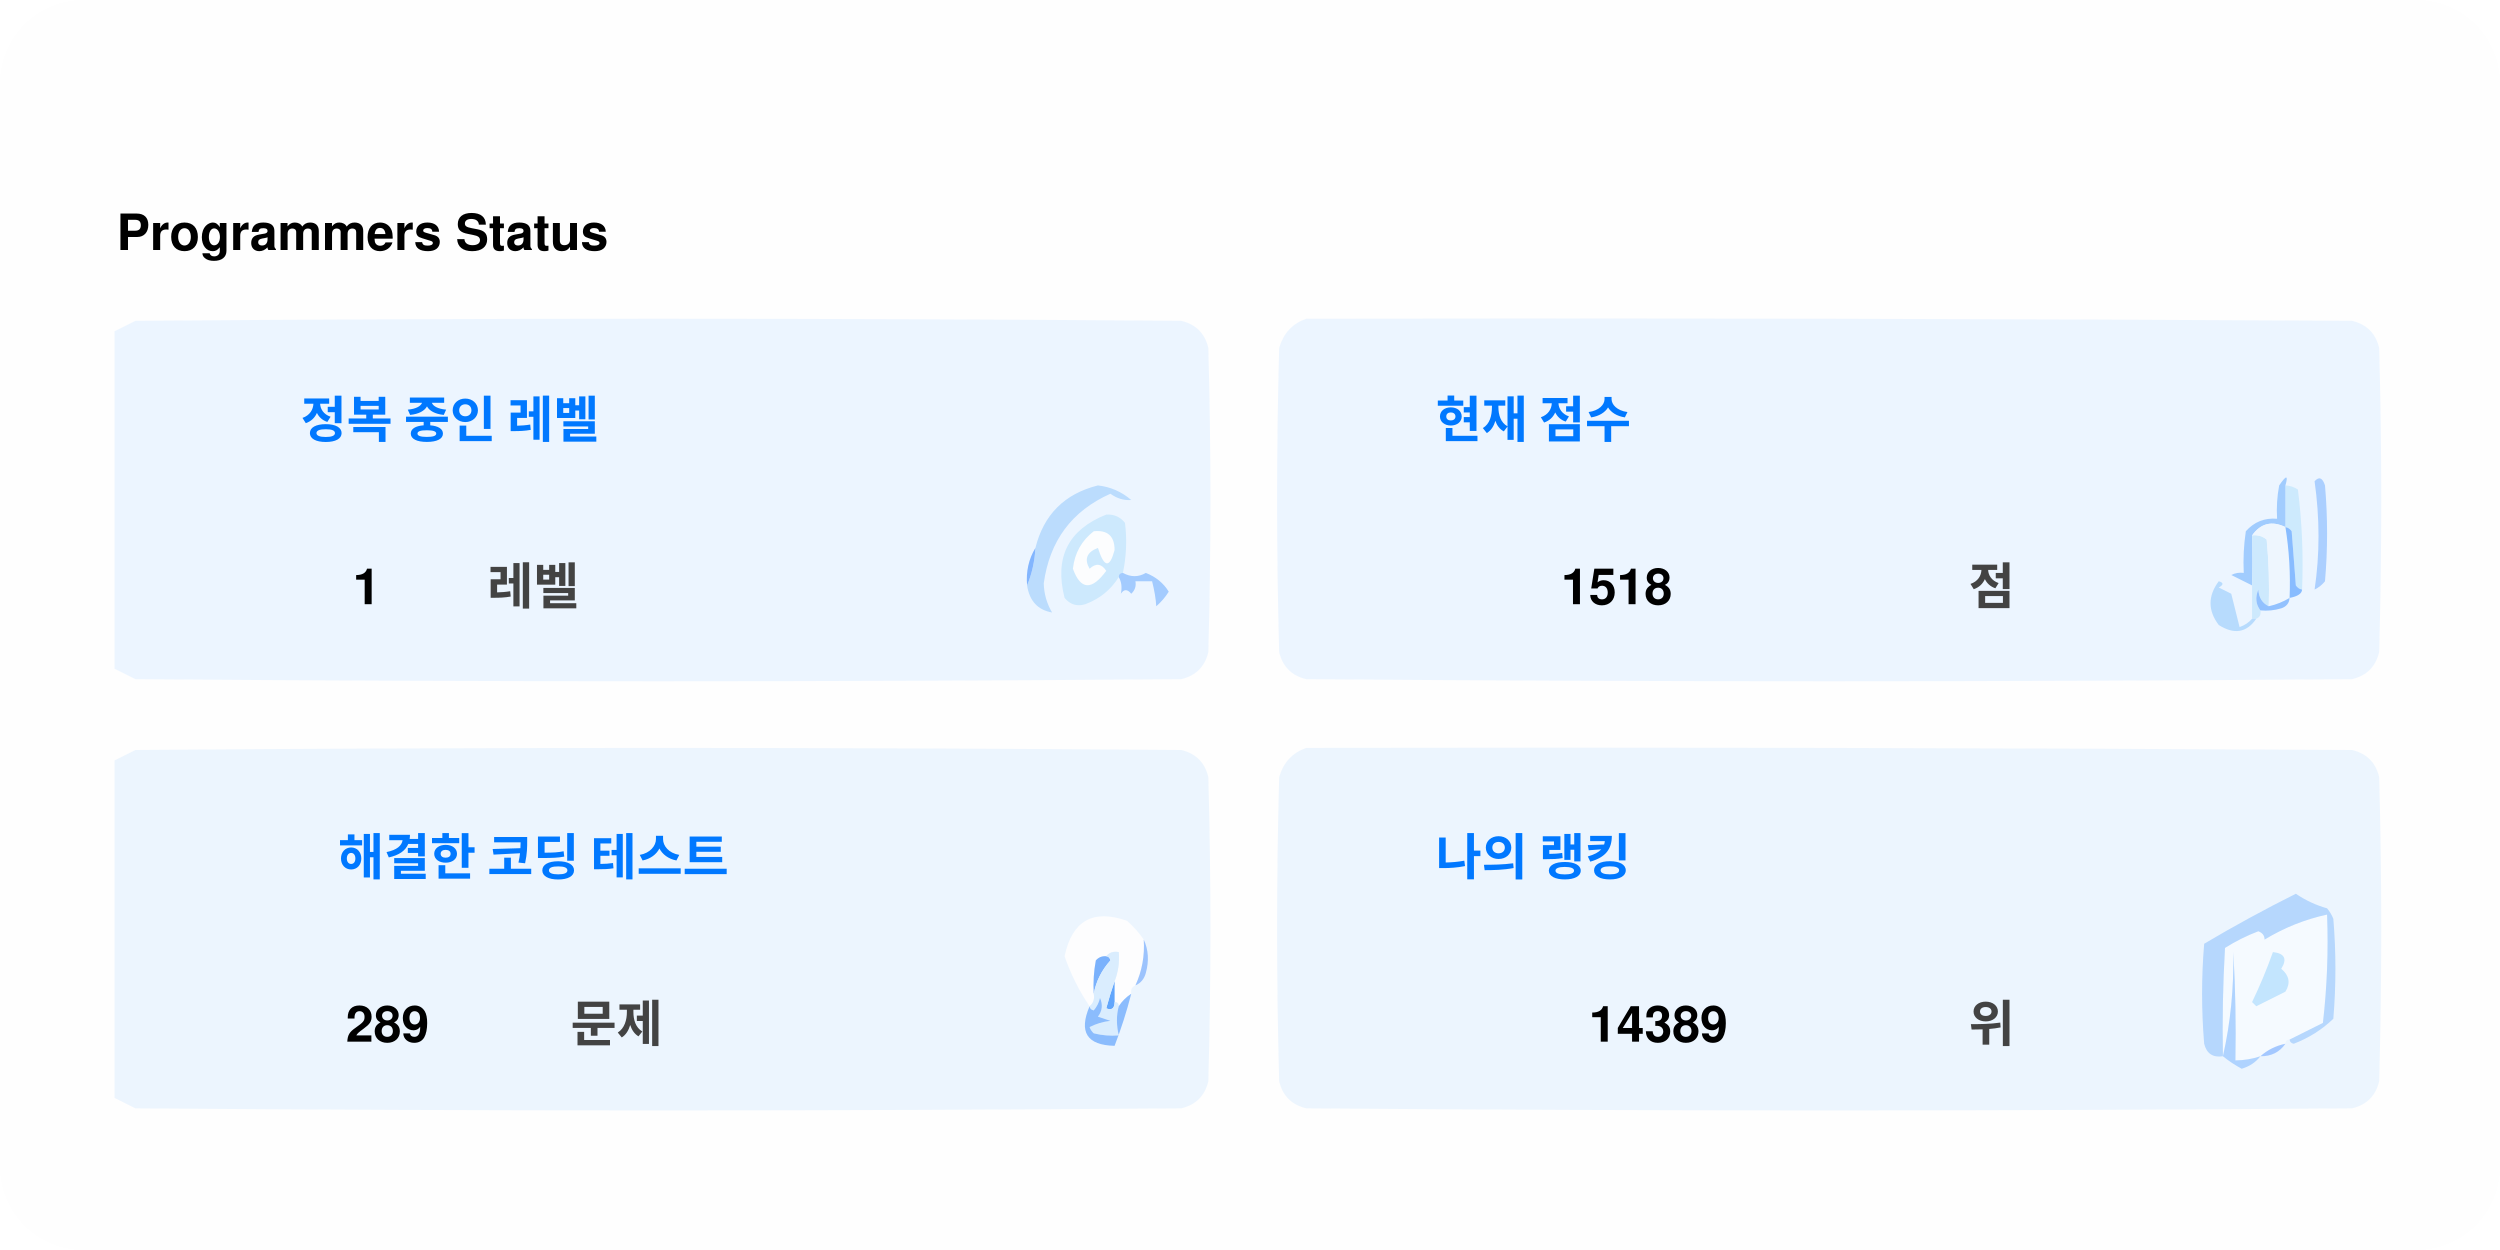
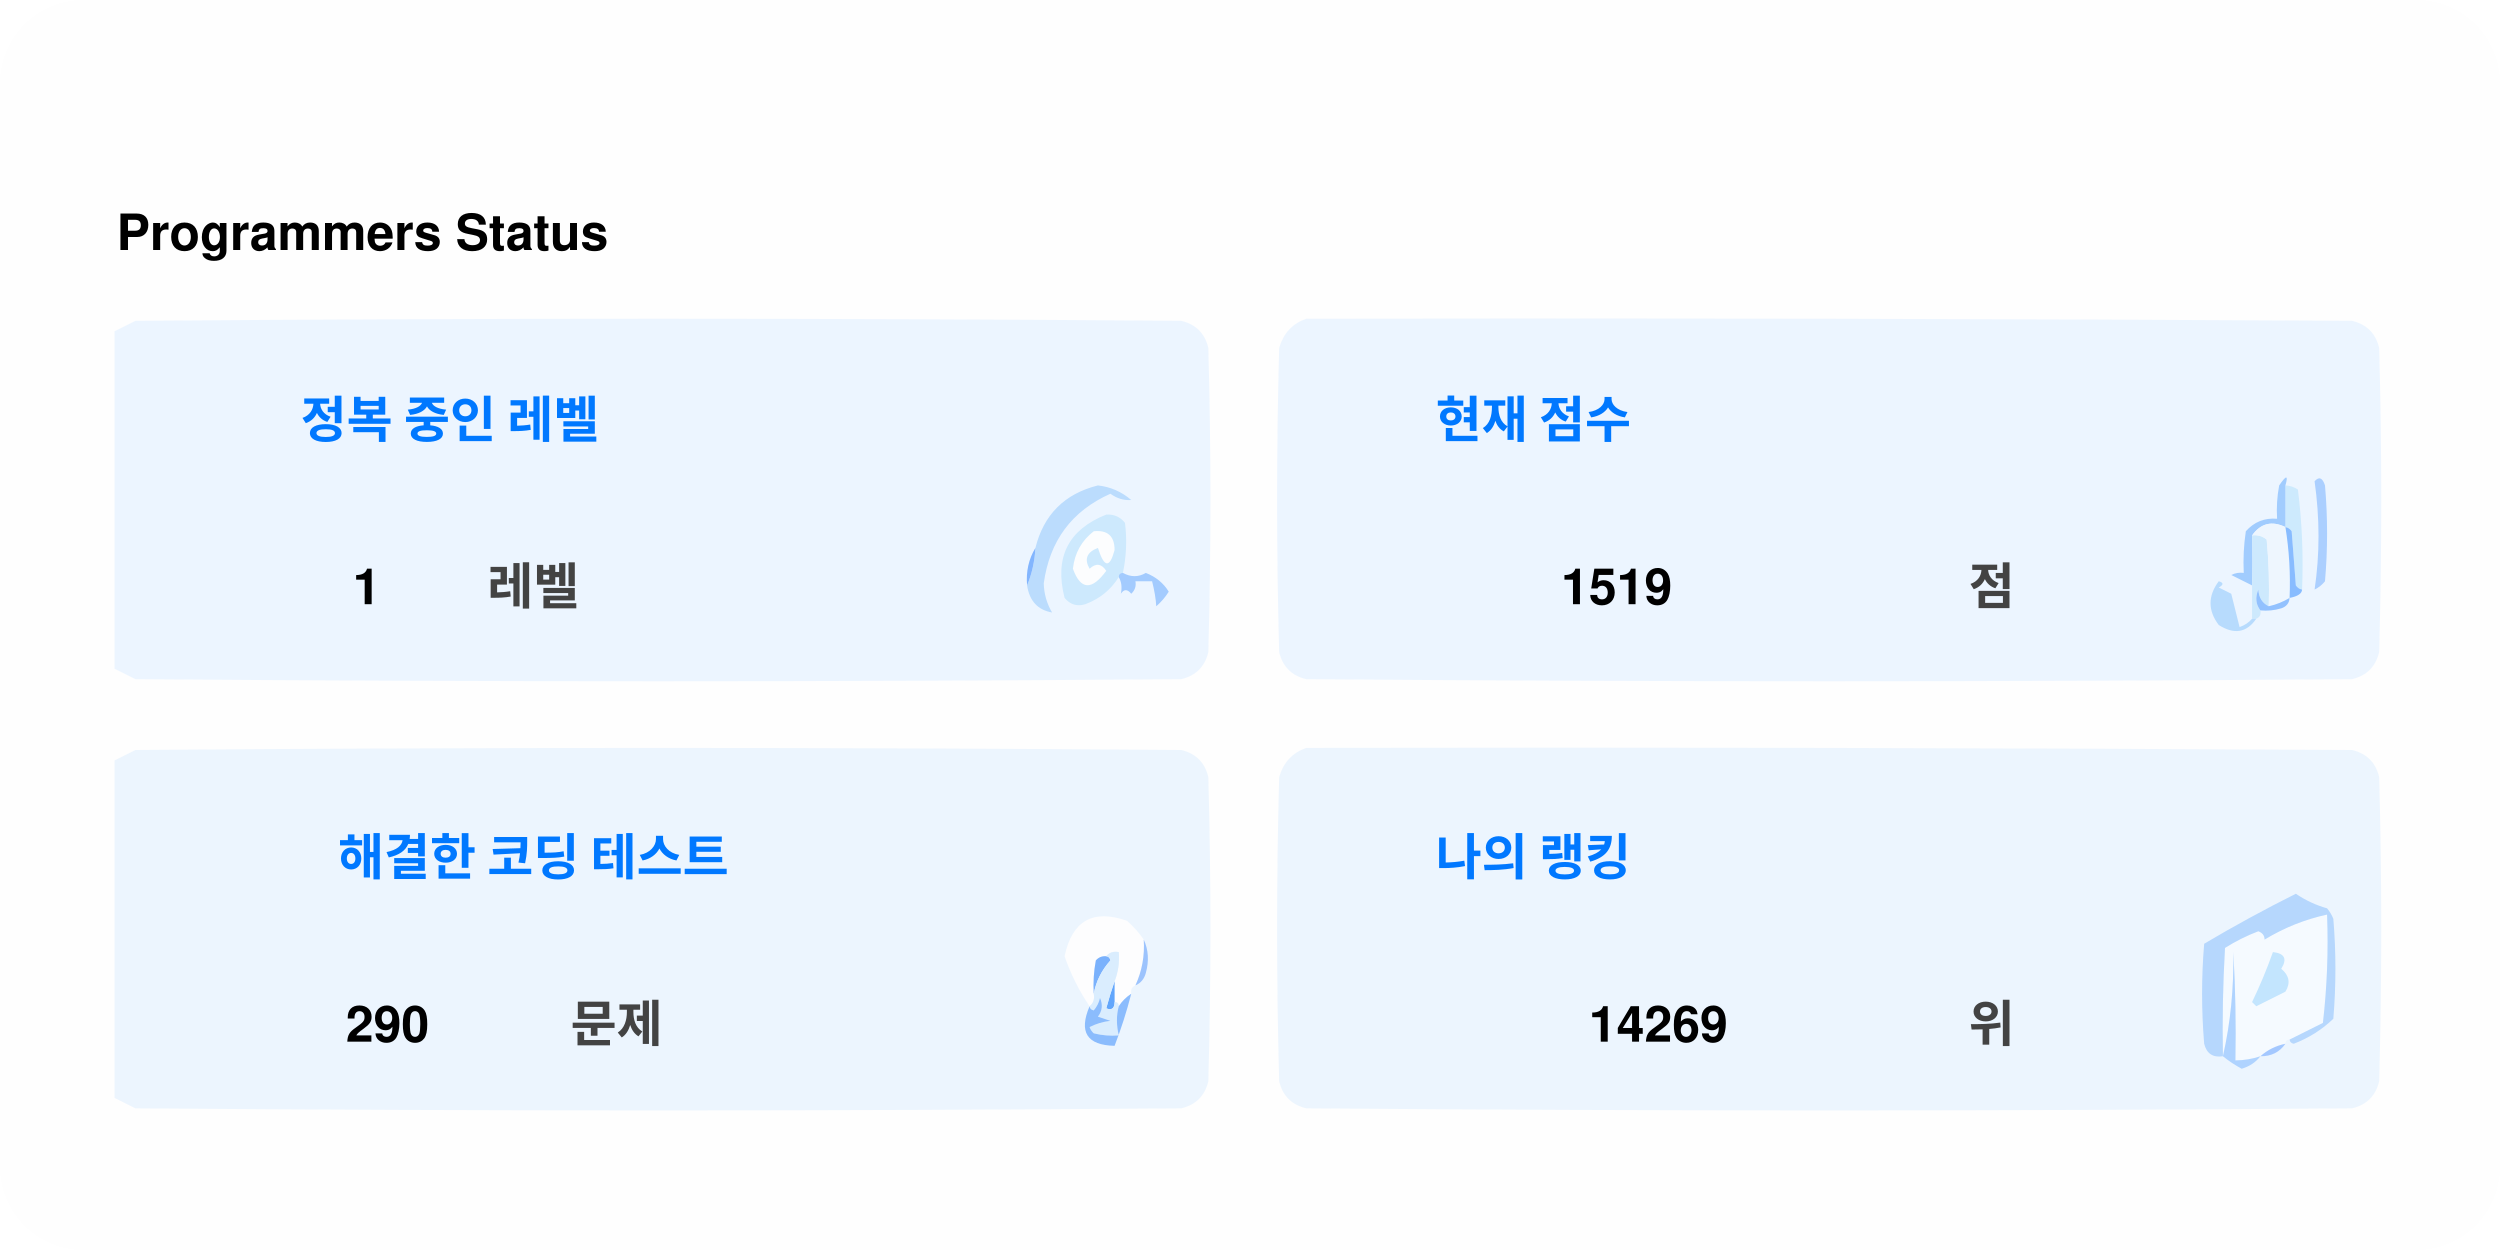
<svg xmlns="http://www.w3.org/2000/svg" version="1.1" width="600px" height="300px" style="shape-rendering:geometricPrecision; text-rendering:geometricPrecision; image-rendering:optimizeQuality; fill-rule:evenodd; clip-rule:evenodd">
  <style>.title0 {fill: #434343;font-size: 2rem;line-height: 1.5rem;font-weight: bold;font-family: -apple-system, BlinkMacSystemFont, Segoe UI, Helvetica, Arial, sans-serif, Apple Color Emoji, Segoe UI Emoji;}.title {fill: #434343;font-size: 1rem;line-height: 1.5rem;font-weight: bold;font-family: -apple-system, BlinkMacSystemFont, Segoe UI, Helvetica, Arial, sans-serif, Apple Color Emoji, Segoe UI Emoji;}.desc {fill: #434343;font-size: 2.5rem;font-weight: bold;line-height: 1.5rem;font-family: -apple-system, BlinkMacSystemFont, Segoe UI, Helvetica, Arial, sans-serif, Apple Color Emoji, Segoe UI Emoji;}.desc-2 {fill: #434343;font-size: 1rem;font-weight: bold;line-height: 1.5rem;font-family: -apple-system, BlinkMacSystemFont, Segoe UI, Helvetica, Arial, sans-serif, Apple Color Emoji, Segoe UI Emoji;}.text, .desc {animation: twinkling 4s ease-in-out infinite;}@keyframes twinkling {40% { opacity: 1; }50% { opacity: 0.5; }60% { opacity: 1; }70% { opacity: 0.5; }80% { opacity: 1; }}</style>
  <rect x="0" y="0" width="600" height="300" fill="#fefefe" rx="20" ry="20" />
  <g transform="translate(28, 60)">
    <g>
      <path style="opacity:1" fill="#fefefe" d="M -0.5,-0.5 C 183.167,-0.5 366.833,-0.5 550.5,-0.5C 550.5,71.833 550.5,144.167 550.5,216.5C 366.833,216.5 183.167,216.5 -0.5,216.5C -0.5,212.167 -0.5,207.833 -0.5,203.5C 1.14,204.32 2.807,205.153 4.5,206C 88.167,206.667 171.833,206.667 255.5,206C 259,205.167 261.167,203 262,199.5C 262.667,175.167 262.667,150.833 262,126.5C 261.167,123 259,120.833 255.5,120C 171.833,119.333 88.167,119.333 4.5,120C 2.807,120.847 1.14,121.68 -0.5,122.5C -0.5,115.167 -0.5,107.833 -0.5,100.5C 1.14,101.32 2.807,102.153 4.5,103C 88.167,103.667 171.833,103.667 255.5,103C 259,102.167 261.167,100 262,96.5C 262.667,72.167 262.667,47.833 262,23.5C 261.167,20 259,17.833 255.5,17C 171.833,16.333 88.167,16.333 4.5,17C 2.807,17.847 1.14,18.68 -0.5,19.5C -0.5,12.833 -0.5,6.167 -0.5,-0.5 Z" />
    </g>
    <text class="title0" style="fill: #000000" stroke="#none" stroke-width="1">Programmers Status</text>
    <g>
      <path style="opacity:1" fill="#ecf5ff" d="M -0.5,100.5 C -0.5,73.5 -0.5,46.5 -0.5,19.5C 1.14,18.68 2.807,17.847 4.5,17C 88.167,16.333 171.833,16.333 255.5,17C 259,17.833 261.167,20 262,23.5C 262.667,47.833 262.667,72.167 262,96.5C 261.167,100 259,102.167 255.5,103C 171.833,103.667 88.167,103.667 4.5,103C 2.807,102.153 1.14,101.32 -0.5,100.5 Z" />
    </g>
    <g>
      <path style="opacity:1" fill="#ecf5ff" d="M 285.5,16.5 C 369.167,16.333 452.834,16.5 536.5,17C 540,17.833 542.167,20 543,23.5C 543.667,47.833 543.667,72.167 543,96.5C 542.167,100 540,102.167 536.5,103C 452.833,103.667 369.167,103.667 285.5,103C 282,102.167 279.833,100 279,96.5C 278.333,72.167 278.333,47.833 279,23.5C 280.018,19.985 282.185,17.652 285.5,16.5 Z" />
    </g>
    <g>
      <path style="opacity:1" fill="#cdeafd" d="M 520.5,56.5 C 521.583,56.539 522.583,56.873 523.5,57.5C 524.498,65.472 524.831,73.472 524.5,81.5C 523.883,81.389 523.383,81.056 523,80.5C 522.667,76.167 522.333,71.833 522,67.5C 521.617,66.944 521.117,66.611 520.5,66.5C 520.5,63.167 520.5,59.833 520.5,56.5 Z" />
    </g>
    <g>
      <path style="opacity:1" fill="#abcfff" d="M 527.5,55.5 C 528.566,54.308 529.399,54.641 530,56.5C 530.667,64.167 530.667,71.833 530,79.5C 529.311,80.357 528.478,81.023 527.5,81.5C 528.758,73.08 528.758,64.414 527.5,55.5 Z" />
    </g>
    <g>
      <path style="opacity:1" fill="#bbdcfd" d="M 218.5,80.5 C 219.657,77.727 220.324,74.727 220.5,71.5C 222.49,63.51 227.49,58.51 235.5,56.5C 238.528,56.847 241.194,58.014 243.5,60C 241.744,60.141 240.078,59.641 238.5,58.5C 229.247,62.607 223.914,69.773 222.5,80C 222.565,82.526 223.232,84.859 224.5,87C 221.07,86.397 219.07,84.231 218.5,80.5 Z" />
    </g>
    <g>
      <path style="opacity:1" fill="#cde9fd" d="M 241.5,77.5 C 240.833,77.5 240.5,77.833 240.5,78.5C 238.628,81.529 235.961,83.695 232.5,85C 230.536,85.624 228.869,85.124 227.5,83.5C 225.021,73.791 228.354,67.124 237.5,63.5C 239.374,63.39 240.874,64.056 242,65.5C 242.497,69.524 242.331,73.524 241.5,77.5 Z" />
    </g>
    <g>
      <path style="opacity:1" fill="#fcfdfe" d="M 234.5,67.5 C 237.826,67.162 239.493,68.662 239.5,72C 238.334,76.434 237,76.267 235.5,71.5C 232.832,72.515 232.166,74.182 233.5,76.5C 235.017,75.089 236.351,75.256 237.5,77C 234.006,81.771 231.34,81.605 229.5,76.5C 229.904,72.771 231.571,69.771 234.5,67.5 Z" />
    </g>
    <g>
      <path style="opacity:1" fill="#a1ccfe" d="M 520.5,56.5 C 520.5,59.833 520.5,63.167 520.5,66.5C 517.238,64.922 514.572,65.589 512.5,68.5C 512.617,72.81 512.617,76.81 512.5,80.5C 510.86,79.68 509.193,78.847 507.5,78C 508.448,77.517 509.448,77.35 510.5,77.5C 510.335,74.15 510.502,70.817 511,67.5C 512.995,65.253 515.495,64.253 518.5,64.5C 518.336,61.813 518.503,59.146 519,56.5C 520.731,53.969 521.231,53.969 520.5,56.5 Z" />
    </g>
    <g>
      <path style="opacity:1" fill="#cde9fd" d="M 512.5,68.5 C 513.822,68.33 514.989,68.663 516,69.5C 516.499,74.823 516.666,80.156 516.5,85.5C 514.955,84.77 514.122,83.437 514,81.5C 513.22,83.387 513.387,85.054 514.5,86.5C 514.672,87.492 514.338,88.158 513.5,88.5C 513.167,88.5 512.833,88.5 512.5,88.5C 512.5,85.833 512.5,83.167 512.5,80.5C 512.617,76.81 512.617,72.81 512.5,68.5 Z" />
    </g>
    <g>
      <path style="opacity:1" fill="#eef6fe" d="M 520.5,66.5 C 521.407,72.106 521.74,77.773 521.5,83.5C 519.95,84.441 518.284,85.108 516.5,85.5C 516.666,80.156 516.499,74.823 516,69.5C 514.989,68.663 513.822,68.33 512.5,68.5C 514.572,65.589 517.238,64.922 520.5,66.5 Z" />
    </g>
    <g>
      <path style="opacity:1" fill="#88bcff" d="M 520.5,66.5 C 521.117,66.611 521.617,66.944 522,67.5C 522.333,71.833 522.667,76.167 523,80.5C 523.383,81.056 523.883,81.389 524.5,81.5C 524.445,82.469 523.445,83.136 521.5,83.5C 521.74,77.773 521.407,72.106 520.5,66.5 Z" />
    </g>
    <g>
      <path style="opacity:1" fill="#82b5fe" d="M 220.5,71.5 C 220.324,74.727 219.657,77.727 218.5,80.5C 218.215,77.171 218.882,74.171 220.5,71.5 Z" />
    </g>
    <g>
      <path style="opacity:1" fill="#a3cbfe" d="M 240.5,78.5 C 240.5,77.833 240.833,77.5 241.5,77.5C 243.391,78.536 245.224,78.536 247,77.5C 249.391,78.429 251.225,79.929 252.5,82C 251.681,83.319 250.681,84.486 249.5,85.5C 249.409,83.777 249.075,81.777 248.5,79.5C 247.167,79.5 245.833,79.5 244.5,79.5C 244.719,80.675 244.386,81.675 243.5,82.5C 242.575,81.359 241.741,81.359 241,82.5C 241.331,80.981 241.164,79.648 240.5,78.5 Z" />
    </g>
    <g>
      <path style="opacity:1" fill="#b7dbfd" d="M 512.5,88.5 C 512.833,88.5 513.167,88.5 513.5,88.5C 511.199,91.857 508.199,92.357 504.5,90C 501.872,86.535 501.872,83.035 504.5,79.5C 505.696,79.846 505.696,80.346 504.5,81C 505.5,81.5 506.5,82 507.5,82.5C 508.167,85.167 508.833,87.833 509.5,90.5C 510.739,90.058 511.739,89.391 512.5,88.5 Z" />
    </g>
    <g>
      <path style="opacity:1" fill="#92c1fe" d="M 516.5,85.5 C 518.284,85.108 519.95,84.441 521.5,83.5C 521.423,84.75 520.756,85.583 519.5,86C 517.866,86.493 516.199,86.66 514.5,86.5C 513.387,85.054 513.22,83.387 514,81.5C 514.122,83.437 514.955,84.77 516.5,85.5 Z" />
    </g>
    <g>
      <path style="opacity:1" fill="#ecf5fe" d="M -0.5,203.5 C -0.5,176.5 -0.5,149.5 -0.5,122.5C 1.14,121.68 2.807,120.847 4.5,120C 88.167,119.333 171.833,119.333 255.5,120C 259,120.833 261.167,123 262,126.5C 262.667,150.833 262.667,175.167 262,199.5C 261.167,203 259,205.167 255.5,206C 171.833,206.667 88.167,206.667 4.5,206C 2.807,205.153 1.14,204.32 -0.5,203.5 Z" />
    </g>
    <g>
      <path style="opacity:1" fill="#ecf5fe" d="M 285.5,119.5 C 369.167,119.333 452.834,119.5 536.5,120C 540,120.833 542.167,123 543,126.5C 543.667,150.833 543.667,175.167 543,199.5C 542.167,203 540,205.167 536.5,206C 452.833,206.667 369.167,206.667 285.5,206C 282,205.167 279.833,203 279,199.5C 278.333,175.167 278.333,150.833 279,126.5C 280.018,122.985 282.185,120.652 285.5,119.5 Z" />
    </g>
    <g>
      <path style="opacity:1" fill="#fdfdfe" d="M 246.5,165.5 C 246.758,169.367 246.092,173.034 244.5,176.5C 243.662,176.842 243.328,177.508 243.5,178.5C 242.272,179.306 241.272,180.306 240.5,181.5C 240.5,180.833 240.167,180.5 239.5,180.5C 239.5,178.833 239.5,177.167 239.5,175.5C 240.369,173.283 240.702,170.95 240.5,168.5C 239.209,168.263 238.209,168.596 237.5,169.5C 236.504,169.414 235.671,169.748 235,170.5C 234.503,173.146 234.336,175.813 234.5,178.5C 234.737,179.791 234.404,180.791 233.5,181.5C 230.986,177.806 228.986,173.806 227.5,169.5C 229.309,160.957 234.309,158.124 242.5,161C 244.07,162.397 245.404,163.897 246.5,165.5 Z" />
    </g>
    <g>
      <path style="opacity:1" fill="#f5faff" d="M 521.5,189.5 C 520.833,189.5 520.5,189.833 520.5,190.5C 518.181,190.992 516.181,191.992 514.5,193.5C 512.565,194.15 510.565,194.483 508.5,194.5C 508.666,185.827 508.5,177.16 508,168.5C 508.141,177.227 507.308,185.56 505.5,193.5C 505.334,184.827 505.5,176.16 506,167.5C 508.527,165.903 511.194,164.57 514,163.5C 515.011,163.892 515.511,164.559 515.5,165.5C 520.21,162.641 525.21,160.641 530.5,159.5C 530.831,168.192 530.498,176.859 529.5,185.5C 526.807,186.847 524.14,188.18 521.5,189.5 Z" />
    </g>
    <g>
      <path style="opacity:1" fill="#b6d7fd" d="M 521.5,189.5 C 524.14,188.18 526.807,186.847 529.5,185.5C 530.498,176.859 530.831,168.192 530.5,159.5C 525.21,160.641 520.21,162.641 515.5,165.5C 515.511,164.559 515.011,163.892 514,163.5C 511.194,164.57 508.527,165.903 506,167.5C 505.5,176.16 505.334,184.827 505.5,193.5C 503.089,193.863 501.589,192.863 501,190.5C 500.333,182.5 500.333,174.5 501,166.5C 508.173,162.246 515.507,158.246 523,154.5C 525.304,156.068 527.804,157.235 530.5,158C 531.126,158.75 531.626,159.584 532,160.5C 532.667,168.5 532.667,176.5 532,184.5C 529.292,187.111 526.125,189.111 522.5,190.5C 521.893,190.376 521.56,190.043 521.5,189.5 Z" />
    </g>
    <g>
      <path style="opacity:1" fill="#c3e5fe" d="M 517.5,168.5 C 520.317,168.801 520.984,170.134 519.5,172.5C 521.439,174.122 521.772,175.956 520.5,178C 518.167,179.167 515.833,180.333 513.5,181.5C 513.167,181.167 512.833,180.833 512.5,180.5C 514.414,176.515 516.081,172.515 517.5,168.5 Z" />
    </g>
    <g>
      <path style="opacity:1" fill="#7ab1fc" d="M 237.5,169.5 C 238.043,169.56 238.376,169.893 238.5,170.5C 236.395,172.836 235.062,175.503 234.5,178.5C 234.336,175.813 234.503,173.146 235,170.5C 235.671,169.748 236.504,169.414 237.5,169.5 Z" />
    </g>
    <g>
      <path style="opacity:1" fill="#afd3ff" d="M 514.5,193.5 C 513.378,194.947 511.878,195.947 510,196.5C 508.348,195.601 506.848,194.601 505.5,193.5C 507.308,185.56 508.141,177.227 508,168.5C 508.5,177.16 508.666,185.827 508.5,194.5C 510.565,194.483 512.565,194.15 514.5,193.5 Z" />
    </g>
    <g>
      <path style="opacity:1" fill="#9cc3fd" d="M 246.5,165.5 C 247.634,167.966 247.801,170.633 247,173.5C 246.623,174.942 245.79,175.942 244.5,176.5C 246.092,173.034 246.758,169.367 246.5,165.5 Z" />
    </g>
    <g>
      <path style="opacity:1" fill="#62a6fc" d="M 239.5,175.5 C 239.5,177.167 239.5,178.833 239.5,180.5C 239.483,182.028 238.816,182.528 237.5,182C 238.117,179.723 238.784,177.556 239.5,175.5 Z" />
    </g>
    <g>
      <path style="opacity:1" fill="#daedfe" d="M 237.5,169.5 C 238.209,168.596 239.209,168.263 240.5,168.5C 240.702,170.95 240.369,173.283 239.5,175.5C 238.784,177.556 238.117,179.723 237.5,182C 238.816,182.528 239.483,182.028 239.5,180.5C 240.167,180.5 240.5,180.833 240.5,181.5C 239.918,183.669 239.918,186.002 240.5,188.5C 238.473,188.662 236.473,188.495 234.5,188C 234.043,187.586 233.709,187.086 233.5,186.5C 235.078,185.702 236.744,185.202 238.5,185C 237.5,184.667 236.5,184.333 235.5,184C 236.554,182.612 236.72,181.112 236,179.5C 235.751,180.624 235.251,181.624 234.5,182.5C 233.893,182.376 233.56,182.043 233.5,181.5C 234.404,180.791 234.737,179.791 234.5,178.5C 235.062,175.503 236.395,172.836 238.5,170.5C 238.376,169.893 238.043,169.56 237.5,169.5 Z" />
    </g>
    <g>
      <path style="opacity:1" fill="#8bbcfd" d="M 243.5,178.5 C 242.395,182.803 241.062,186.969 239.5,191C 232.857,190.847 230.857,187.68 233.5,181.5C 233.56,182.043 233.893,182.376 234.5,182.5C 235.251,181.624 235.751,180.624 236,179.5C 236.72,181.112 236.554,182.612 235.5,184C 236.5,184.333 237.5,184.667 238.5,185C 236.744,185.202 235.078,185.702 233.5,186.5C 233.709,187.086 234.043,187.586 234.5,188C 236.473,188.495 238.473,188.662 240.5,188.5C 239.918,186.002 239.918,183.669 240.5,181.5C 241.272,180.306 242.272,179.306 243.5,178.5 Z" />
    </g>
    <g>
      <path style="opacity:1" fill="#a4c8ff" d="M 520.5,190.5 C 519.089,192.539 517.089,193.539 514.5,193.5C 516.181,191.992 518.181,190.992 520.5,190.5 Z" />
    </g>
    <text text-anchor="middle" x="80" y="45" class="title" style="fill:#0078ff;" stroke="#none" stroke-width="1">정복 중인 레벨</text>
    <text text-anchor="middle" x="60" y="85" class="desc" style="fill:#000000;" stroke="#none" stroke-width="1">1</text>
    <text text-anchor="middle" x="100" y="85" class="desc-2" style="fill:#434343;" stroke="#none" stroke-width="1">레벨</text>
    <text text-anchor="middle" x="340" y="45" class="title" style="fill:#0078ff;" stroke="#none" stroke-width="1">현재 점수</text>
-     <text text-anchor="middle" x="360" y="85" class="desc" style="fill:#000000;" stroke="#none" stroke-width="1">1518</text>
+     <text text-anchor="middle" x="360" y="85" class="desc" style="fill:#000000;" stroke="#none" stroke-width="1">1519</text>
    <text text-anchor="middle" x="450" y="85" class="desc-2" style="fill:#434343;" stroke="#none" stroke-width="1">점</text>
    <text text-anchor="middle" x="100" y="150" class="title" style="fill:#0078ff;" stroke="#none" stroke-width="1">해결한 코딩 테스트</text>
-     <text text-anchor="middle" x="65" y="190" class="desc" style="fill:#000000;" stroke="#none" stroke-width="1">289</text>
+     <text text-anchor="middle" x="65" y="190" class="desc" style="fill:#000000;" stroke="#none" stroke-width="1">290</text>
    <text text-anchor="middle" x="120" y="190" class="desc-2" style="fill:#434343;" stroke="#none" stroke-width="1">문제</text>
    <text text-anchor="middle" x="340" y="150" class="title" style="fill:#0078ff;" stroke="#none" stroke-width="1">나의 랭킹</text>
-     <text text-anchor="middle" x="370" y="190" class="desc" style="fill:#000000;" stroke="#none" stroke-width="1">14389</text>
+     <text text-anchor="middle" x="370" y="190" class="desc" style="fill:#000000;" stroke="#none" stroke-width="1">14269</text>
    <text text-anchor="middle" x="450" y="190" class="desc-2" style="fill:#434343;" stroke="#none" stroke-width="1">위</text>
  </g>
</svg>
